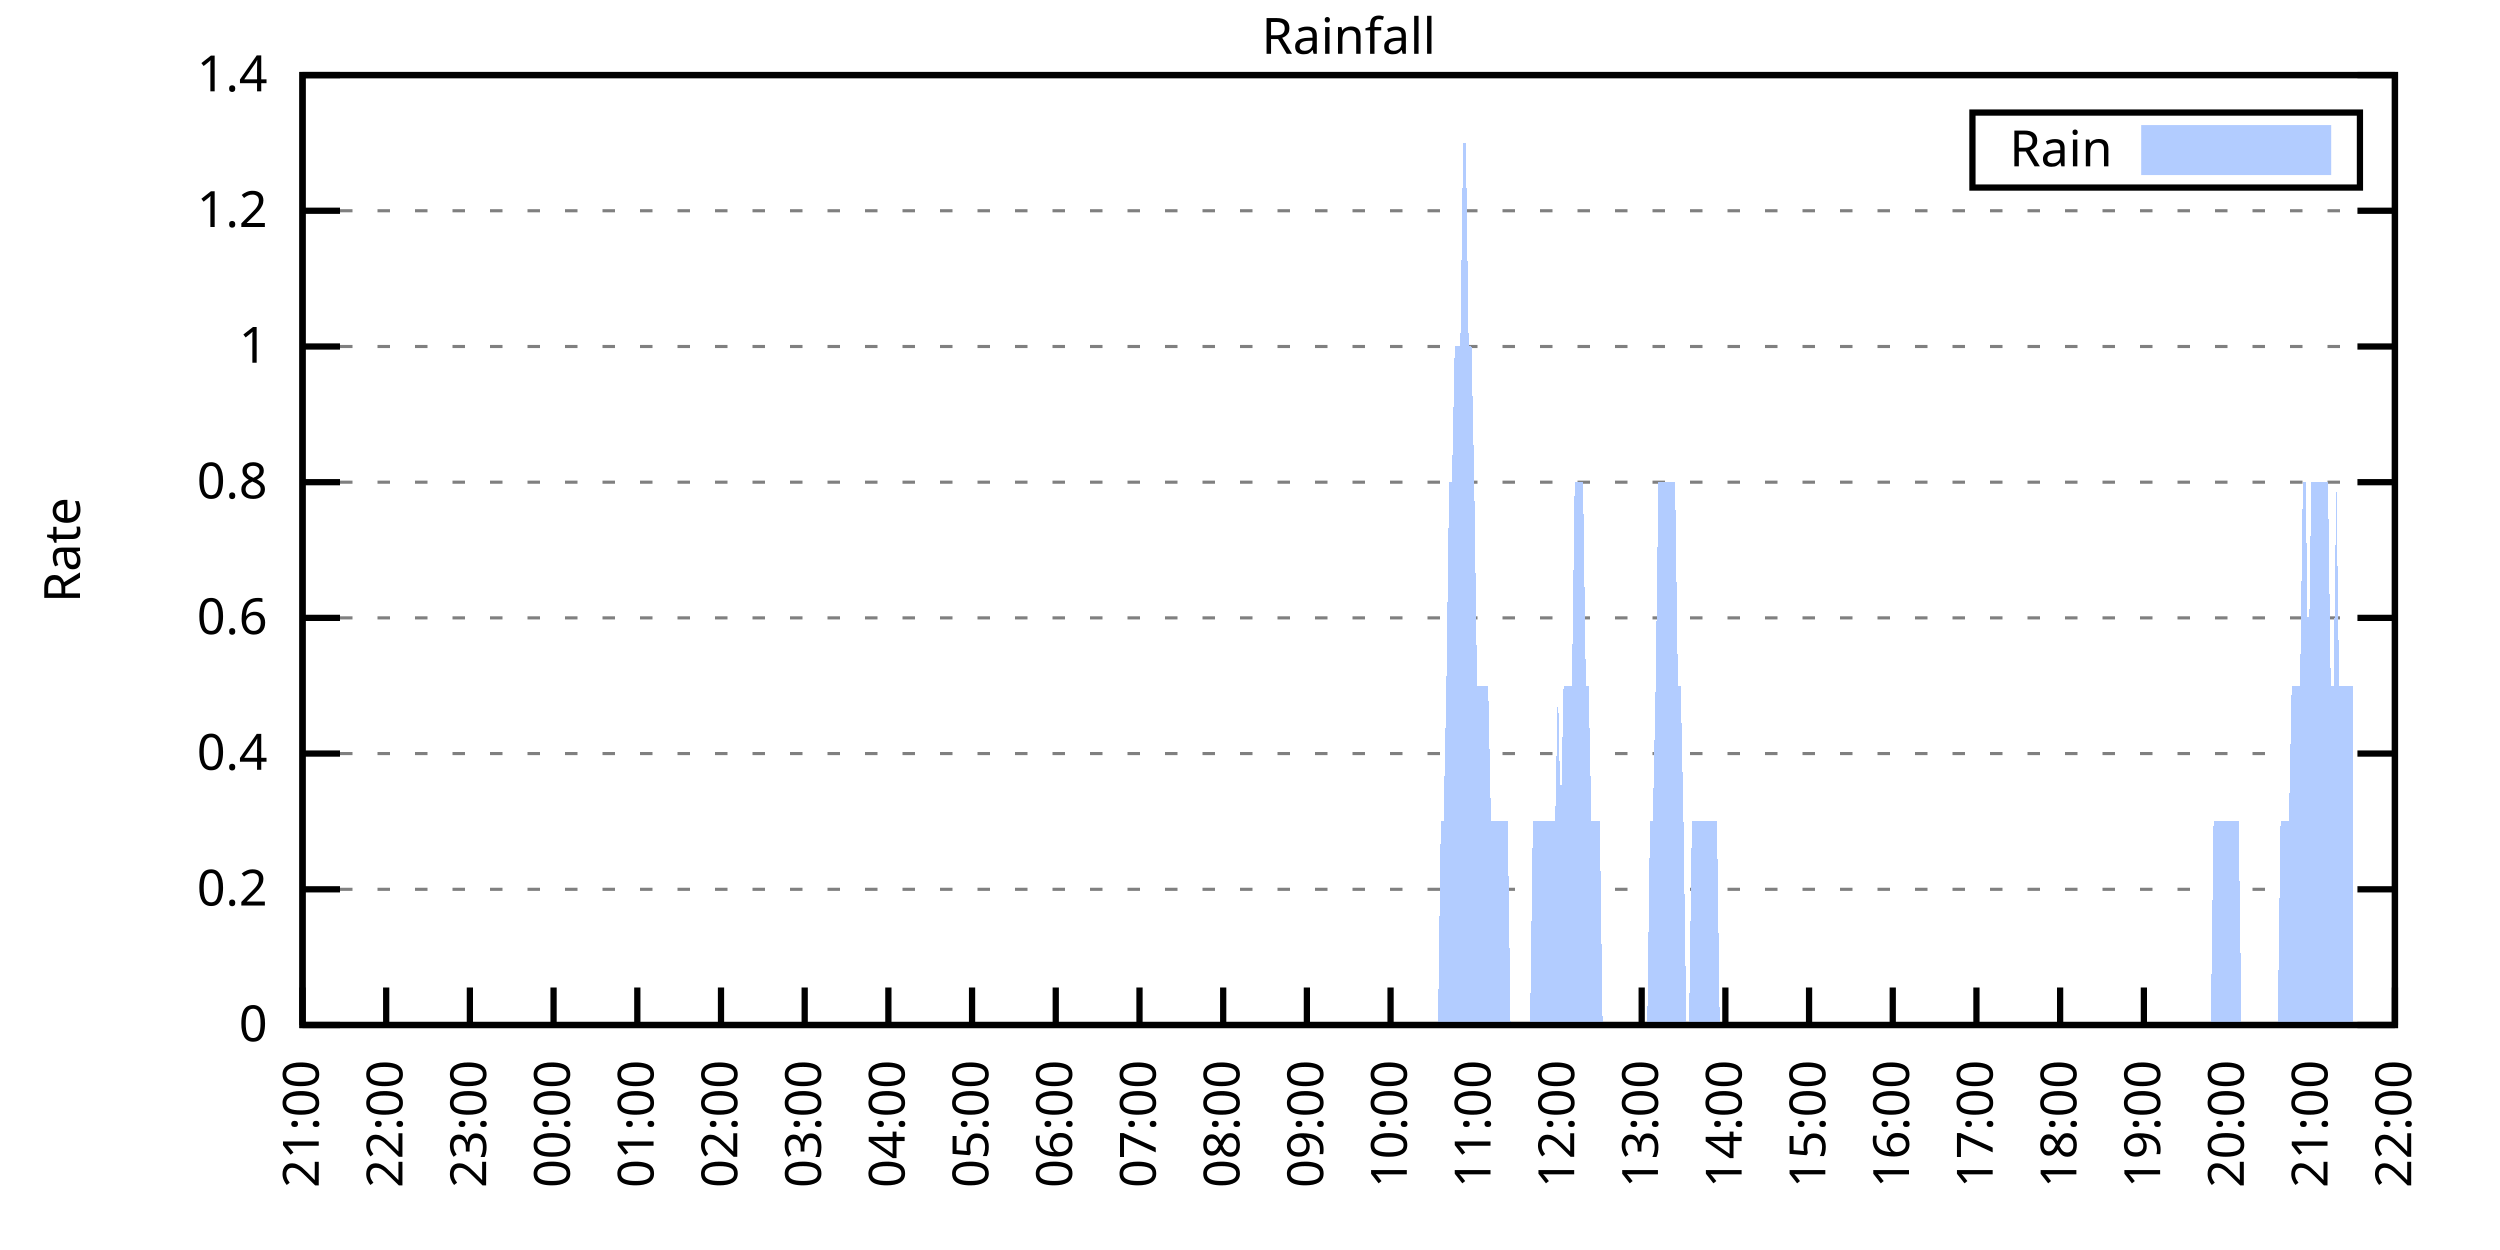
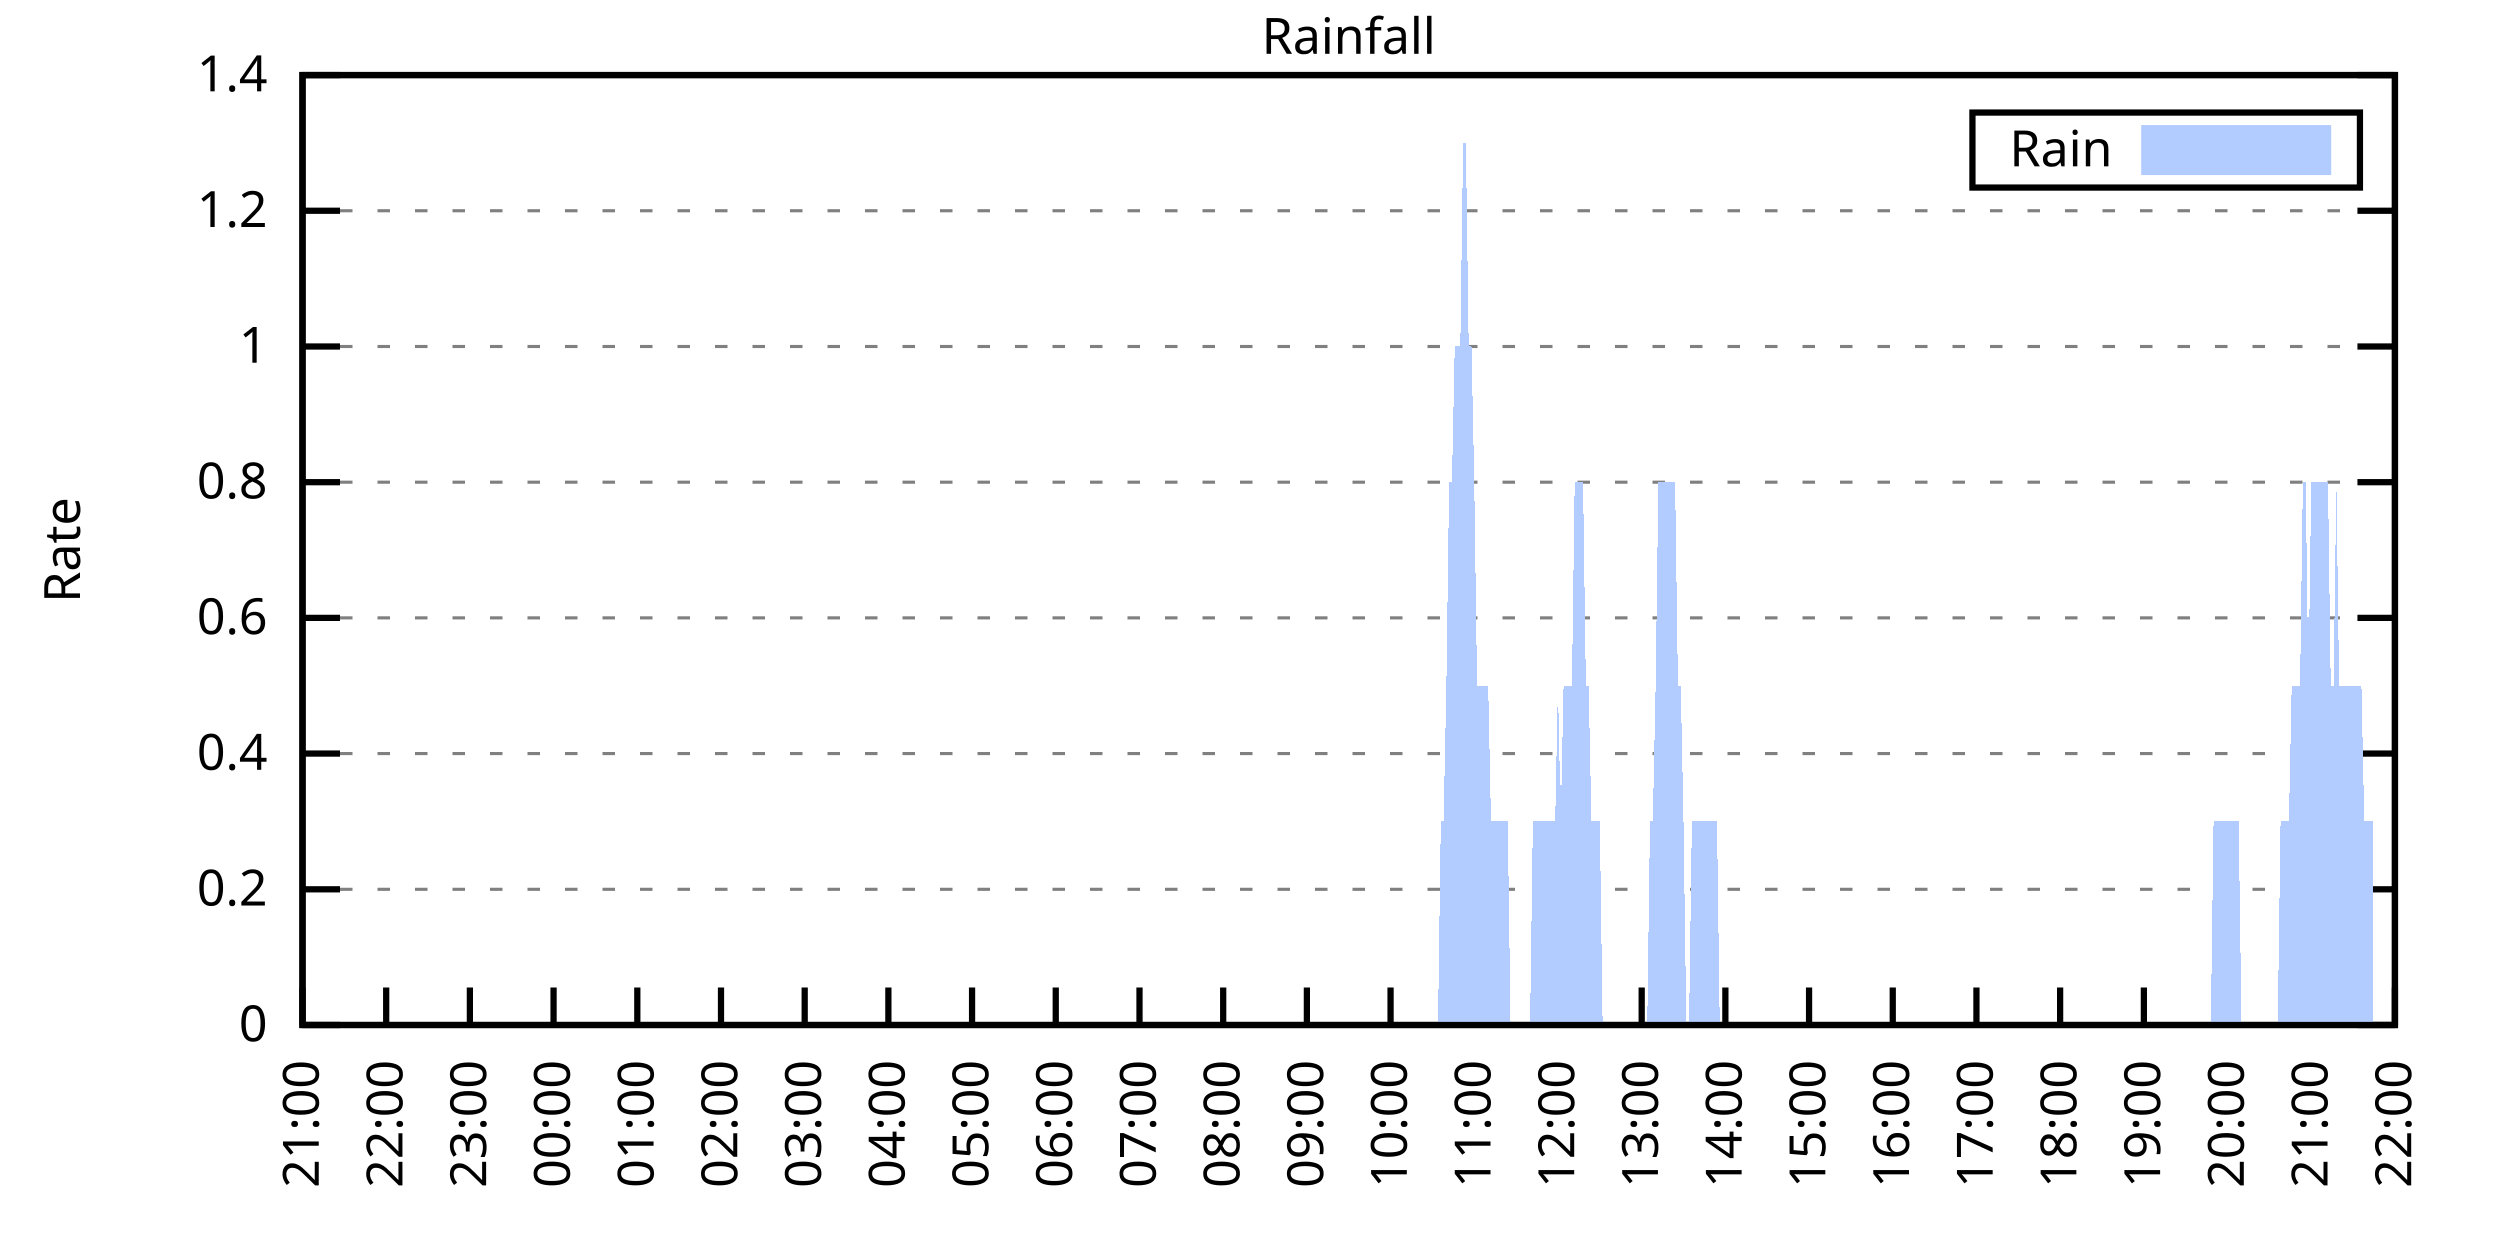
<svg xmlns="http://www.w3.org/2000/svg" xmlns:xlink="http://www.w3.org/1999/xlink" width="400" height="200" viewBox="0 0 400 200">
  <g id="gnuplot_canvas">
    <rect x="0" y="0" width="400" height="200" fill="none" />
    <defs>
      <circle id="gpDot" r="0.5" stroke-width="0.5" stroke="currentColor" />
      <path id="gpPt0" stroke-width="0.333" stroke="currentColor" d="M-1,0 h2 M0,-1 v2" />
      <path id="gpPt1" stroke-width="0.333" stroke="currentColor" d="M-1,-1 L1,1 M1,-1 L-1,1" />
      <path id="gpPt2" stroke-width="0.333" stroke="currentColor" d="M-1,0 L1,0 M0,-1 L0,1 M-1,-1 L1,1 M-1,1 L1,-1" />
      <rect id="gpPt3" stroke-width="0.333" stroke="currentColor" x="-1" y="-1" width="2" height="2" />
      <rect id="gpPt4" stroke-width="0.333" stroke="currentColor" fill="currentColor" x="-1" y="-1" width="2" height="2" />
      <circle id="gpPt5" stroke-width="0.333" stroke="currentColor" cx="0" cy="0" r="1" />
      <use xlink:href="#gpPt5" id="gpPt6" fill="currentColor" stroke="none" />
      <path id="gpPt7" stroke-width="0.333" stroke="currentColor" d="M0,-1.33 L-1.33,0.67 L1.33,0.67 z" />
      <use xlink:href="#gpPt7" id="gpPt8" fill="currentColor" stroke="none" />
      <use xlink:href="#gpPt7" id="gpPt9" stroke="currentColor" transform="rotate(180)" />
      <use xlink:href="#gpPt9" id="gpPt10" fill="currentColor" stroke="none" />
      <use xlink:href="#gpPt3" id="gpPt11" stroke="currentColor" transform="rotate(45)" />
      <use xlink:href="#gpPt11" id="gpPt12" fill="currentColor" stroke="none" />
      <path id="gpPt13" stroke-width="0.333" stroke="currentColor" d="M0,1.330 L1.265,0.411 L0.782,-1.067 L-0.782,-1.076 L-1.265,0.411 z" />
      <use xlink:href="#gpPt13" id="gpPt14" fill="currentColor" stroke="none" />
      <filter id="textbox" filterUnits="objectBoundingBox" x="0" y="0" height="1" width="1">
        <feFlood flood-color="white" flood-opacity="1" result="bgnd" />
        <feComposite in="SourceGraphic" in2="bgnd" operator="atop" />
      </filter>
      <filter id="greybox" filterUnits="objectBoundingBox" x="0" y="0" height="1" width="1">
        <feFlood flood-color="lightgrey" flood-opacity="1" result="grey" />
        <feComposite in="SourceGraphic" in2="grey" operator="atop" />
      </filter>
    </defs>
    <g fill="none" color="white" stroke="currentColor" stroke-width="1.00" stroke-linecap="butt" stroke-linejoin="miter">
</g>
    <g fill="none" color="black" stroke="currentColor" stroke-width="1.00" stroke-linecap="butt" stroke-linejoin="miter">
      <g stroke="none" shape-rendering="crispEdges">
        <polygon fill="rgb(255, 255, 255)" points="48.40,164.00 383.18,164.00 383.18,12.02 48.40,12.02 " />
      </g>
    </g>
    <g fill="none" color="black" stroke="currentColor" stroke-width="1.00" stroke-linecap="butt" stroke-linejoin="miter">
</g>
    <g fill="none" color="black" stroke="black" stroke-width="0.50" stroke-linecap="butt" stroke-linejoin="miter">
</g>
    <g fill="none" color="gray" stroke="currentColor" stroke-width="0.50" stroke-linecap="butt" stroke-linejoin="miter">
      <path stroke="gray" stroke-dasharray="2,4" class="gridline" d="M48.40,164.00 L383.19,164.00  " />
    </g>
    <g fill="none" color="gray" stroke="gray" stroke-width="1.00" stroke-linecap="butt" stroke-linejoin="miter">
</g>
    <g fill="none" color="black" stroke="currentColor" stroke-width="1.00" stroke-linecap="butt" stroke-linejoin="miter">
      <path stroke="black" d="M48.40,164.00 L54.40,164.00 M383.19,164.00 L377.19,164.00  " />
      <g transform="translate(42.80,166.60)" stroke="none" fill="black" font-family="Sans" font-size="8.00" text-anchor="end">
        <text>
          <tspan font-family="Sans"> 0</tspan>
        </text>
      </g>
    </g>
    <g fill="none" color="black" stroke="currentColor" stroke-width="1.00" stroke-linecap="butt" stroke-linejoin="miter">
</g>
    <g fill="none" color="black" stroke="black" stroke-width="0.50" stroke-linecap="butt" stroke-linejoin="miter">
</g>
    <g fill="none" color="gray" stroke="currentColor" stroke-width="0.50" stroke-linecap="butt" stroke-linejoin="miter">
      <path stroke="gray" stroke-dasharray="2,4" class="gridline" d="M48.40,142.29 L383.19,142.29  " />
    </g>
    <g fill="none" color="gray" stroke="gray" stroke-width="1.00" stroke-linecap="butt" stroke-linejoin="miter">
</g>
    <g fill="none" color="black" stroke="currentColor" stroke-width="1.00" stroke-linecap="butt" stroke-linejoin="miter">
      <path stroke="black" d="M48.40,142.29 L54.40,142.29 M383.19,142.29 L377.19,142.29  " />
      <g transform="translate(42.80,144.89)" stroke="none" fill="black" font-family="Sans" font-size="8.00" text-anchor="end">
        <text>
          <tspan font-family="Sans"> 0.2</tspan>
        </text>
      </g>
    </g>
    <g fill="none" color="black" stroke="currentColor" stroke-width="1.00" stroke-linecap="butt" stroke-linejoin="miter">
</g>
    <g fill="none" color="black" stroke="black" stroke-width="0.50" stroke-linecap="butt" stroke-linejoin="miter">
</g>
    <g fill="none" color="gray" stroke="currentColor" stroke-width="0.50" stroke-linecap="butt" stroke-linejoin="miter">
      <path stroke="gray" stroke-dasharray="2,4" class="gridline" d="M48.40,120.57 L383.19,120.57  " />
    </g>
    <g fill="none" color="gray" stroke="gray" stroke-width="1.00" stroke-linecap="butt" stroke-linejoin="miter">
</g>
    <g fill="none" color="black" stroke="currentColor" stroke-width="1.00" stroke-linecap="butt" stroke-linejoin="miter">
      <path stroke="black" d="M48.40,120.57 L54.40,120.57 M383.19,120.57 L377.19,120.57  " />
      <g transform="translate(42.80,123.17)" stroke="none" fill="black" font-family="Sans" font-size="8.00" text-anchor="end">
        <text>
          <tspan font-family="Sans"> 0.4</tspan>
        </text>
      </g>
    </g>
    <g fill="none" color="black" stroke="currentColor" stroke-width="1.00" stroke-linecap="butt" stroke-linejoin="miter">
</g>
    <g fill="none" color="black" stroke="black" stroke-width="0.50" stroke-linecap="butt" stroke-linejoin="miter">
</g>
    <g fill="none" color="gray" stroke="currentColor" stroke-width="0.50" stroke-linecap="butt" stroke-linejoin="miter">
      <path stroke="gray" stroke-dasharray="2,4" class="gridline" d="M48.40,98.86 L383.19,98.86  " />
    </g>
    <g fill="none" color="gray" stroke="gray" stroke-width="1.00" stroke-linecap="butt" stroke-linejoin="miter">
</g>
    <g fill="none" color="black" stroke="currentColor" stroke-width="1.00" stroke-linecap="butt" stroke-linejoin="miter">
      <path stroke="black" d="M48.40,98.86 L54.40,98.86 M383.19,98.86 L377.19,98.86  " />
      <g transform="translate(42.80,101.46)" stroke="none" fill="black" font-family="Sans" font-size="8.00" text-anchor="end">
        <text>
          <tspan font-family="Sans"> 0.6</tspan>
        </text>
      </g>
    </g>
    <g fill="none" color="black" stroke="currentColor" stroke-width="1.00" stroke-linecap="butt" stroke-linejoin="miter">
</g>
    <g fill="none" color="black" stroke="black" stroke-width="0.50" stroke-linecap="butt" stroke-linejoin="miter">
</g>
    <g fill="none" color="gray" stroke="currentColor" stroke-width="0.50" stroke-linecap="butt" stroke-linejoin="miter">
      <path stroke="gray" stroke-dasharray="2,4" class="gridline" d="M48.40,77.15 L383.19,77.15  " />
    </g>
    <g fill="none" color="gray" stroke="gray" stroke-width="1.00" stroke-linecap="butt" stroke-linejoin="miter">
</g>
    <g fill="none" color="black" stroke="currentColor" stroke-width="1.00" stroke-linecap="butt" stroke-linejoin="miter">
      <path stroke="black" d="M48.40,77.15 L54.40,77.15 M383.19,77.15 L377.19,77.15  " />
      <g transform="translate(42.80,79.75)" stroke="none" fill="black" font-family="Sans" font-size="8.00" text-anchor="end">
        <text>
          <tspan font-family="Sans"> 0.8</tspan>
        </text>
      </g>
    </g>
    <g fill="none" color="black" stroke="currentColor" stroke-width="1.00" stroke-linecap="butt" stroke-linejoin="miter">
</g>
    <g fill="none" color="black" stroke="black" stroke-width="0.50" stroke-linecap="butt" stroke-linejoin="miter">
</g>
    <g fill="none" color="gray" stroke="currentColor" stroke-width="0.50" stroke-linecap="butt" stroke-linejoin="miter">
      <path stroke="gray" stroke-dasharray="2,4" class="gridline" d="M48.40,55.44 L383.19,55.44  " />
    </g>
    <g fill="none" color="gray" stroke="gray" stroke-width="1.00" stroke-linecap="butt" stroke-linejoin="miter">
</g>
    <g fill="none" color="black" stroke="currentColor" stroke-width="1.00" stroke-linecap="butt" stroke-linejoin="miter">
      <path stroke="black" d="M48.40,55.44 L54.40,55.44 M383.19,55.44 L377.19,55.44  " />
      <g transform="translate(42.80,58.04)" stroke="none" fill="black" font-family="Sans" font-size="8.00" text-anchor="end">
        <text>
          <tspan font-family="Sans"> 1</tspan>
        </text>
      </g>
    </g>
    <g fill="none" color="black" stroke="currentColor" stroke-width="1.00" stroke-linecap="butt" stroke-linejoin="miter">
</g>
    <g fill="none" color="black" stroke="black" stroke-width="0.50" stroke-linecap="butt" stroke-linejoin="miter">
</g>
    <g fill="none" color="gray" stroke="currentColor" stroke-width="0.50" stroke-linecap="butt" stroke-linejoin="miter">
      <path stroke="gray" stroke-dasharray="2,4" class="gridline" d="M48.40,33.72 L383.19,33.72  " />
    </g>
    <g fill="none" color="gray" stroke="gray" stroke-width="1.00" stroke-linecap="butt" stroke-linejoin="miter">
</g>
    <g fill="none" color="black" stroke="currentColor" stroke-width="1.00" stroke-linecap="butt" stroke-linejoin="miter">
      <path stroke="black" d="M48.40,33.72 L54.40,33.72 M383.19,33.72 L377.19,33.72  " />
      <g transform="translate(42.80,36.32)" stroke="none" fill="black" font-family="Sans" font-size="8.00" text-anchor="end">
        <text>
          <tspan font-family="Sans"> 1.2</tspan>
        </text>
      </g>
    </g>
    <g fill="none" color="black" stroke="currentColor" stroke-width="1.00" stroke-linecap="butt" stroke-linejoin="miter">
</g>
    <g fill="none" color="black" stroke="black" stroke-width="0.50" stroke-linecap="butt" stroke-linejoin="miter">
</g>
    <g fill="none" color="gray" stroke="currentColor" stroke-width="0.50" stroke-linecap="butt" stroke-linejoin="miter">
      <path stroke="gray" stroke-dasharray="2,4" class="gridline" d="M48.40,12.01 L383.19,12.01  " />
    </g>
    <g fill="none" color="gray" stroke="gray" stroke-width="1.00" stroke-linecap="butt" stroke-linejoin="miter">
</g>
    <g fill="none" color="black" stroke="currentColor" stroke-width="1.00" stroke-linecap="butt" stroke-linejoin="miter">
      <path stroke="black" d="M48.40,12.01 L54.40,12.01 M383.19,12.01 L377.19,12.01  " />
      <g transform="translate(42.80,14.61)" stroke="none" fill="black" font-family="Sans" font-size="8.00" text-anchor="end">
        <text>
          <tspan font-family="Sans"> 1.4</tspan>
        </text>
      </g>
    </g>
    <g fill="none" color="black" stroke="currentColor" stroke-width="1.00" stroke-linecap="butt" stroke-linejoin="miter">
      <path stroke="black" d="M48.40,164.00 L48.40,158.00  " />
      <g transform="translate(51.00,169.60) rotate(270.00)" stroke="none" fill="black" font-family="Sans" font-size="8.00" text-anchor="end">
        <text>
          <tspan font-family="Sans">21:00</tspan>
        </text>
      </g>
    </g>
    <g fill="none" color="black" stroke="currentColor" stroke-width="1.00" stroke-linecap="butt" stroke-linejoin="miter">
      <path stroke="black" d="M61.79,164.00 L61.79,158.00  " />
      <g transform="translate(64.39,169.60) rotate(270.00)" stroke="none" fill="black" font-family="Sans" font-size="8.00" text-anchor="end">
        <text>
          <tspan font-family="Sans">22:00</tspan>
        </text>
      </g>
    </g>
    <g fill="none" color="black" stroke="currentColor" stroke-width="1.00" stroke-linecap="butt" stroke-linejoin="miter">
      <path stroke="black" d="M75.18,164.00 L75.18,158.00  " />
      <g transform="translate(77.78,169.60) rotate(270.00)" stroke="none" fill="black" font-family="Sans" font-size="8.00" text-anchor="end">
        <text>
          <tspan font-family="Sans">23:00</tspan>
        </text>
      </g>
    </g>
    <g fill="none" color="black" stroke="currentColor" stroke-width="1.00" stroke-linecap="butt" stroke-linejoin="miter">
      <path stroke="black" d="M88.57,164.00 L88.57,158.00  " />
      <g transform="translate(91.17,169.60) rotate(270.00)" stroke="none" fill="black" font-family="Sans" font-size="8.00" text-anchor="end">
        <text>
          <tspan font-family="Sans">00:00</tspan>
        </text>
      </g>
    </g>
    <g fill="none" color="black" stroke="currentColor" stroke-width="1.00" stroke-linecap="butt" stroke-linejoin="miter">
      <path stroke="black" d="M101.97,164.00 L101.97,158.00  " />
      <g transform="translate(104.57,169.60) rotate(270.00)" stroke="none" fill="black" font-family="Sans" font-size="8.00" text-anchor="end">
        <text>
          <tspan font-family="Sans">01:00</tspan>
        </text>
      </g>
    </g>
    <g fill="none" color="black" stroke="currentColor" stroke-width="1.00" stroke-linecap="butt" stroke-linejoin="miter">
      <path stroke="black" d="M115.36,164.00 L115.36,158.00  " />
      <g transform="translate(117.96,169.60) rotate(270.00)" stroke="none" fill="black" font-family="Sans" font-size="8.00" text-anchor="end">
        <text>
          <tspan font-family="Sans">02:00</tspan>
        </text>
      </g>
    </g>
    <g fill="none" color="black" stroke="currentColor" stroke-width="1.00" stroke-linecap="butt" stroke-linejoin="miter">
      <path stroke="black" d="M128.75,164.00 L128.75,158.00  " />
      <g transform="translate(131.35,169.60) rotate(270.00)" stroke="none" fill="black" font-family="Sans" font-size="8.00" text-anchor="end">
        <text>
          <tspan font-family="Sans">03:00</tspan>
        </text>
      </g>
    </g>
    <g fill="none" color="black" stroke="currentColor" stroke-width="1.00" stroke-linecap="butt" stroke-linejoin="miter">
      <path stroke="black" d="M142.14,164.00 L142.14,158.00  " />
      <g transform="translate(144.74,169.60) rotate(270.00)" stroke="none" fill="black" font-family="Sans" font-size="8.00" text-anchor="end">
        <text>
          <tspan font-family="Sans">04:00</tspan>
        </text>
      </g>
    </g>
    <g fill="none" color="black" stroke="currentColor" stroke-width="1.00" stroke-linecap="butt" stroke-linejoin="miter">
      <path stroke="black" d="M155.53,164.00 L155.53,158.00  " />
      <g transform="translate(158.13,169.60) rotate(270.00)" stroke="none" fill="black" font-family="Sans" font-size="8.00" text-anchor="end">
        <text>
          <tspan font-family="Sans">05:00</tspan>
        </text>
      </g>
    </g>
    <g fill="none" color="black" stroke="currentColor" stroke-width="1.00" stroke-linecap="butt" stroke-linejoin="miter">
      <path stroke="black" d="M168.92,164.00 L168.92,158.00  " />
      <g transform="translate(171.52,169.60) rotate(270.00)" stroke="none" fill="black" font-family="Sans" font-size="8.00" text-anchor="end">
        <text>
          <tspan font-family="Sans">06:00</tspan>
        </text>
      </g>
    </g>
    <g fill="none" color="black" stroke="currentColor" stroke-width="1.00" stroke-linecap="butt" stroke-linejoin="miter">
      <path stroke="black" d="M182.32,164.00 L182.32,158.00  " />
      <g transform="translate(184.92,169.60) rotate(270.00)" stroke="none" fill="black" font-family="Sans" font-size="8.00" text-anchor="end">
        <text>
          <tspan font-family="Sans">07:00</tspan>
        </text>
      </g>
    </g>
    <g fill="none" color="black" stroke="currentColor" stroke-width="1.00" stroke-linecap="butt" stroke-linejoin="miter">
      <path stroke="black" d="M195.71,164.00 L195.71,158.00  " />
      <g transform="translate(198.31,169.60) rotate(270.00)" stroke="none" fill="black" font-family="Sans" font-size="8.00" text-anchor="end">
        <text>
          <tspan font-family="Sans">08:00</tspan>
        </text>
      </g>
    </g>
    <g fill="none" color="black" stroke="currentColor" stroke-width="1.00" stroke-linecap="butt" stroke-linejoin="miter">
      <path stroke="black" d="M209.10,164.00 L209.10,158.00  " />
      <g transform="translate(211.70,169.60) rotate(270.00)" stroke="none" fill="black" font-family="Sans" font-size="8.00" text-anchor="end">
        <text>
          <tspan font-family="Sans">09:00</tspan>
        </text>
      </g>
    </g>
    <g fill="none" color="black" stroke="currentColor" stroke-width="1.00" stroke-linecap="butt" stroke-linejoin="miter">
      <path stroke="black" d="M222.49,164.00 L222.49,158.00  " />
      <g transform="translate(225.09,169.60) rotate(270.00)" stroke="none" fill="black" font-family="Sans" font-size="8.00" text-anchor="end">
        <text>
          <tspan font-family="Sans">10:00</tspan>
        </text>
      </g>
    </g>
    <g fill="none" color="black" stroke="currentColor" stroke-width="1.00" stroke-linecap="butt" stroke-linejoin="miter">
      <path stroke="black" d="M235.88,164.00 L235.88,158.00  " />
      <g transform="translate(238.48,169.60) rotate(270.00)" stroke="none" fill="black" font-family="Sans" font-size="8.00" text-anchor="end">
        <text>
          <tspan font-family="Sans">11:00</tspan>
        </text>
      </g>
    </g>
    <g fill="none" color="black" stroke="currentColor" stroke-width="1.00" stroke-linecap="butt" stroke-linejoin="miter">
      <path stroke="black" d="M249.27,164.00 L249.27,158.00  " />
      <g transform="translate(251.87,169.60) rotate(270.00)" stroke="none" fill="black" font-family="Sans" font-size="8.00" text-anchor="end">
        <text>
          <tspan font-family="Sans">12:00</tspan>
        </text>
      </g>
    </g>
    <g fill="none" color="black" stroke="currentColor" stroke-width="1.00" stroke-linecap="butt" stroke-linejoin="miter">
      <path stroke="black" d="M262.67,164.00 L262.67,158.00  " />
      <g transform="translate(265.27,169.60) rotate(270.00)" stroke="none" fill="black" font-family="Sans" font-size="8.00" text-anchor="end">
        <text>
          <tspan font-family="Sans">13:00</tspan>
        </text>
      </g>
    </g>
    <g fill="none" color="black" stroke="currentColor" stroke-width="1.00" stroke-linecap="butt" stroke-linejoin="miter">
      <path stroke="black" d="M276.06,164.00 L276.06,158.00  " />
      <g transform="translate(278.66,169.60) rotate(270.00)" stroke="none" fill="black" font-family="Sans" font-size="8.00" text-anchor="end">
        <text>
          <tspan font-family="Sans">14:00</tspan>
        </text>
      </g>
    </g>
    <g fill="none" color="black" stroke="currentColor" stroke-width="1.00" stroke-linecap="butt" stroke-linejoin="miter">
      <path stroke="black" d="M289.45,164.00 L289.45,158.00  " />
      <g transform="translate(292.05,169.60) rotate(270.00)" stroke="none" fill="black" font-family="Sans" font-size="8.00" text-anchor="end">
        <text>
          <tspan font-family="Sans">15:00</tspan>
        </text>
      </g>
    </g>
    <g fill="none" color="black" stroke="currentColor" stroke-width="1.00" stroke-linecap="butt" stroke-linejoin="miter">
      <path stroke="black" d="M302.84,164.00 L302.84,158.00  " />
      <g transform="translate(305.44,169.60) rotate(270.00)" stroke="none" fill="black" font-family="Sans" font-size="8.00" text-anchor="end">
        <text>
          <tspan font-family="Sans">16:00</tspan>
        </text>
      </g>
    </g>
    <g fill="none" color="black" stroke="currentColor" stroke-width="1.00" stroke-linecap="butt" stroke-linejoin="miter">
      <path stroke="black" d="M316.23,164.00 L316.23,158.00  " />
      <g transform="translate(318.83,169.60) rotate(270.00)" stroke="none" fill="black" font-family="Sans" font-size="8.00" text-anchor="end">
        <text>
          <tspan font-family="Sans">17:00</tspan>
        </text>
      </g>
    </g>
    <g fill="none" color="black" stroke="currentColor" stroke-width="1.00" stroke-linecap="butt" stroke-linejoin="miter">
      <path stroke="black" d="M329.62,164.00 L329.62,158.00  " />
      <g transform="translate(332.22,169.60) rotate(270.00)" stroke="none" fill="black" font-family="Sans" font-size="8.00" text-anchor="end">
        <text>
          <tspan font-family="Sans">18:00</tspan>
        </text>
      </g>
    </g>
    <g fill="none" color="black" stroke="currentColor" stroke-width="1.00" stroke-linecap="butt" stroke-linejoin="miter">
      <path stroke="black" d="M343.02,164.00 L343.02,158.00  " />
      <g transform="translate(345.62,169.60) rotate(270.00)" stroke="none" fill="black" font-family="Sans" font-size="8.00" text-anchor="end">
        <text>
          <tspan font-family="Sans">19:00</tspan>
        </text>
      </g>
    </g>
    <g fill="none" color="black" stroke="currentColor" stroke-width="1.00" stroke-linecap="butt" stroke-linejoin="miter">
      <path stroke="black" d="M356.41,164.00 L356.41,158.00  " />
      <g transform="translate(359.01,169.60) rotate(270.00)" stroke="none" fill="black" font-family="Sans" font-size="8.00" text-anchor="end">
        <text>
          <tspan font-family="Sans">20:00</tspan>
        </text>
      </g>
    </g>
    <g fill="none" color="black" stroke="currentColor" stroke-width="1.00" stroke-linecap="butt" stroke-linejoin="miter">
      <path stroke="black" d="M369.80,164.00 L369.80,158.00  " />
      <g transform="translate(372.40,169.60) rotate(270.00)" stroke="none" fill="black" font-family="Sans" font-size="8.00" text-anchor="end">
        <text>
          <tspan font-family="Sans">21:00</tspan>
        </text>
      </g>
    </g>
    <g fill="none" color="black" stroke="currentColor" stroke-width="1.00" stroke-linecap="butt" stroke-linejoin="miter">
      <path stroke="black" d="M383.19,164.00 L383.19,158.00  " />
      <g transform="translate(385.79,169.60) rotate(270.00)" stroke="none" fill="black" font-family="Sans" font-size="8.00" text-anchor="end">
        <text>
          <tspan font-family="Sans">22:00</tspan>
        </text>
      </g>
    </g>
    <g fill="none" color="black" stroke="currentColor" stroke-width="1.00" stroke-linecap="butt" stroke-linejoin="miter">
</g>
    <g fill="none" color="black" stroke="currentColor" stroke-width="1.00" stroke-linecap="butt" stroke-linejoin="miter">
      <path stroke="black" d="M48.40,12.01 L48.40,164.00 L383.19,164.00 L383.19,12.01 L48.40,12.01 Z  " />
    </g>
    <g fill="none" color="black" stroke="currentColor" stroke-width="1.00" stroke-linecap="butt" stroke-linejoin="miter">
</g>
    <g fill="none" color="black" stroke="currentColor" stroke-width="1.00" stroke-linecap="butt" stroke-linejoin="miter">
      <path stroke="black" d="M315.59,30.01 L315.59,18.01 L377.59,18.01 L377.59,30.01 L315.59,30.01 Z  " />
    </g>
    <g id="Rainfall_plot_1">
      <g fill="none" color="white" stroke="black" stroke-width="2.00" stroke-linecap="butt" stroke-linejoin="miter">
</g>
      <g fill="none" color="black" stroke="currentColor" stroke-width="2.00" stroke-linecap="butt" stroke-linejoin="miter">
        <g transform="translate(337.99,26.61)" stroke="none" fill="black" font-family="Sans" font-size="8.00" text-anchor="end">
          <text>
            <tspan font-family="Sans">Rain</tspan>
          </text>
        </g>
      </g>
      <g fill="none" color="black" stroke="currentColor" stroke-width="2.00" stroke-linecap="butt" stroke-linejoin="miter">
        <g stroke="none" shape-rendering="crispEdges">
          <polygon fill="rgb(178, 204, 255)" points="343.59,27.01 371.99,27.01 371.99,21.01 343.59,21.01 " />
        </g>
        <path stroke="rgb(178, 204, 255)" d="M343.59,27.01 L371.99,27.01 L371.99,21.01 L343.59,21.01 L343.59,27.01 Z  " />
      </g>
      <g fill="none" color="black" stroke="currentColor" stroke-width="2.00" stroke-linecap="butt" stroke-linejoin="miter">
        <g stroke="none" shape-rendering="crispEdges">
-           <polygon fill="rgb(178, 204, 255)" points="55.54,164.00 55.99,164.00 56.43,164.00 56.88,164.00 57.33,164.00 57.77,164.00 58.22,164.00 58.67,164.00 59.11,164.00 59.56,164.00 60.01,164.00 60.45,164.00 60.90,164.00 61.35,164.00 61.79,164.00 62.24,164.00 62.68,164.00 63.13,164.00 63.58,164.00 64.02,164.00 64.47,164.00 64.92,164.00 65.36,164.00 65.81,164.00 66.26,164.00 66.70,164.00 67.15,164.00 67.59,164.00 68.04,164.00 68.49,164.00 68.93,164.00 69.38,164.00 69.83,164.00 70.27,164.00 70.72,164.00 71.17,164.00 71.61,164.00 72.06,164.00 72.50,164.00 72.95,164.00 73.40,164.00 73.84,164.00 74.29,164.00 74.74,164.00 75.18,164.00 75.63,164.00 76.08,164.00 76.52,164.00 76.97,164.00 77.42,164.00 77.86,164.00 78.31,164.00 78.75,164.00 79.20,164.00 79.65,164.00 80.09,164.00 80.54,164.00 80.99,164.00 81.43,164.00 81.88,164.00 82.33,164.00 82.77,164.00 83.22,164.00 83.66,164.00 84.11,164.00 84.56,164.00 85.00,164.00 85.45,164.00 85.90,164.00 86.34,164.00 86.79,164.00 87.24,164.00 87.68,164.00 88.13,164.00 88.57,164.00 89.02,164.00 89.47,164.00 89.91,164.00 90.36,164.00 90.81,164.00 91.25,164.00 91.70,164.00 92.15,164.00 92.59,164.00 93.04,164.00 93.49,164.00 93.93,164.00 94.38,164.00 94.82,164.00 95.27,164.00 95.72,164.00 96.16,164.00 96.61,164.00 97.06,164.00 97.50,164.00 97.95,164.00 98.40,164.00 98.84,164.00 99.29,164.00 99.73,164.00 100.18,164.00 100.63,164.00 101.07,164.00 101.52,164.00 101.97,164.00 102.41,164.00 102.86,164.00 103.31,164.00 103.75,164.00 104.20,164.00 104.64,164.00 105.09,164.00 105.54,164.00 105.98,164.00 106.43,164.00 106.88,164.00 107.32,164.00 107.77,164.00 108.22,164.00 108.66,164.00 109.11,164.00 109.55,164.00 110.00,164.00 110.45,164.00 110.89,164.00 111.34,164.00 111.79,164.00 112.23,164.00 112.68,164.00 113.13,164.00 113.57,164.00 114.02,164.00 114.47,164.00 114.91,164.00 115.36,164.00 115.80,164.00 116.25,164.00 116.70,164.00 117.14,164.00 117.59,164.00 118.04,164.00 118.48,164.00 118.93,164.00 119.38,164.00 119.82,164.00 120.27,164.00 120.71,164.00 121.16,164.00 121.61,164.00 122.05,164.00 122.50,164.00 122.95,164.00 123.39,164.00 123.84,164.00 124.29,164.00 124.73,164.00 125.18,164.00 125.62,164.00 126.07,164.00 126.52,164.00 126.96,164.00 127.41,164.00 127.86,164.00 128.30,164.00 128.75,164.00 129.20,164.00 129.64,164.00 130.09,164.00 130.54,164.00 130.98,164.00 131.43,164.00 131.87,164.00 132.32,164.00 132.77,164.00 133.21,164.00 133.66,164.00 134.11,164.00 134.55,164.00 135.00,164.00 135.45,164.00 135.89,164.00 136.34,164.00 136.78,164.00 137.23,164.00 137.68,164.00 138.12,164.00 138.57,164.00 139.02,164.00 139.46,164.00 139.91,164.00 140.36,164.00 140.80,164.00 141.25,164.00 141.69,164.00 142.14,164.00 142.59,164.00 143.03,164.00 143.48,164.00 143.93,164.00 144.37,164.00 144.82,164.00 145.27,164.00 145.71,164.00 146.16,164.00 146.61,164.00 147.05,164.00 147.50,164.00 147.94,164.00 148.39,164.00 148.84,164.00 149.28,164.00 149.73,164.00 150.18,164.00 150.62,164.00 151.07,164.00 151.52,164.00 151.96,164.00 152.41,164.00 152.85,164.00 153.30,164.00 153.75,164.00 154.19,164.00 154.64,164.00 155.09,164.00 155.53,164.00 155.98,164.00 156.43,164.00 156.87,164.00 157.32,164.00 157.76,164.00 158.21,164.00 158.66,164.00 159.10,164.00 159.55,164.00 160.00,164.00 160.44,164.00 160.89,164.00 161.34,164.00 161.78,164.00 162.23,164.00 162.67,164.00 163.12,164.00 163.57,164.00 164.01,164.00 164.46,164.00 164.91,164.00 165.35,164.00 165.80,164.00 166.25,164.00 166.69,164.00 167.14,164.00 167.59,164.00 168.03,164.00 168.48,164.00 168.92,164.00 169.37,164.00 169.82,164.00 170.26,164.00 170.71,164.00 171.16,164.00 171.60,164.00 172.05,164.00 172.50,164.00 172.94,164.00 173.39,164.00 173.83,164.00 174.28,164.00 174.73,164.00 175.17,164.00 175.62,164.00 176.07,164.00 176.51,164.00 176.96,164.00 177.41,164.00 177.85,164.00 178.30,164.00 178.74,164.00 179.19,164.00 179.64,164.00 180.08,164.00 180.53,164.00 180.98,164.00 181.42,164.00 181.87,164.00 182.32,164.00 182.76,164.00 183.21,164.00 183.66,164.00 184.10,164.00 184.55,164.00 184.99,164.00 185.44,164.00 185.89,164.00 186.33,164.00 186.78,164.00 187.23,164.00 187.67,164.00 188.12,164.00 188.57,164.00 189.01,164.00 189.46,164.00 189.90,164.00 190.35,164.00 190.80,164.00 191.24,164.00 191.69,164.00 192.14,164.00 192.58,164.00 193.03,164.00 193.48,164.00 193.92,164.00 194.37,164.00 194.81,164.00 195.26,164.00 195.71,164.00 196.15,164.00 196.60,164.00 197.05,164.00 197.49,164.00 197.94,164.00 198.39,164.00 198.83,164.00 199.28,164.00 199.73,164.00 200.17,164.00 200.62,164.00 201.06,164.00 201.51,164.00 201.96,164.00 202.40,164.00 202.85,164.00 203.30,164.00 203.74,164.00 204.19,164.00 204.64,164.00 205.08,164.00 205.53,164.00 205.97,164.00 206.42,164.00 206.87,164.00 207.31,164.00 207.76,164.00 208.21,164.00 208.65,164.00 209.10,164.00 209.55,164.00 209.99,164.00 210.44,164.00 210.88,164.00 211.33,164.00 211.78,164.00 212.22,164.00 212.67,164.00 213.12,164.00 213.56,164.00 214.01,164.00 214.46,164.00 214.90,164.00 215.35,164.00 215.80,164.00 216.24,164.00 216.69,164.00 217.13,164.00 217.58,164.00 218.03,164.00 218.47,164.00 218.92,164.00 219.37,164.00 219.81,164.00 220.26,164.00 220.71,164.00 221.15,164.00 221.60,164.00 222.04,164.00 222.49,164.00 222.94,164.00 223.38,164.00 223.83,164.00 224.28,164.00 224.72,164.00 225.17,164.00 225.62,164.00 226.06,164.00 226.51,164.00 226.95,164.00 227.40,164.00 227.85,164.00 228.29,164.00 228.74,164.00 229.19,164.00 229.63,164.00 230.08,164.00 230.53,131.43 230.97,131.43 231.42,109.72 231.86,77.15 232.31,77.15 232.76,55.44 233.20,55.44 233.65,55.44 234.10,22.87 234.54,22.87 234.99,55.44 235.44,55.44 235.88,77.15 236.33,109.72 236.78,109.72 237.22,109.72 237.67,109.72 238.11,109.72 238.56,131.43 239.01,131.43 239.45,131.43 239.90,131.43 240.35,131.43 240.79,131.43 241.24,131.43 241.69,164.00 242.13,164.00 242.58,164.00 243.02,164.00 243.47,164.00 243.92,164.00 244.36,164.00 244.81,164.00 245.26,131.43 245.70,131.43 246.15,131.43 246.60,131.43 247.04,131.43 247.49,131.43 247.93,131.43 248.38,131.43 248.83,131.43 249.27,109.72 249.72,131.43 250.17,109.72 250.61,109.72 251.06,109.72 251.51,109.72 251.95,77.15 252.40,77.15 252.85,77.15 253.29,77.15 253.74,109.72 254.18,109.72 254.63,131.43 255.08,131.43 255.52,131.43 255.97,131.43 256.42,164.00 256.86,164.00 257.31,164.00 257.76,164.00 258.20,164.00 258.65,164.00 259.09,164.00 259.54,164.00 259.99,164.00 260.43,164.00 260.88,164.00 261.33,164.00 261.77,164.00 262.22,164.00 262.67,164.00 263.11,164.00 263.56,164.00 264.00,131.43 264.45,131.43 264.90,109.72 265.34,77.15 265.79,77.15 266.24,77.15 266.68,77.15 267.13,77.15 267.58,77.15 268.02,77.15 268.47,109.72 268.92,109.72 269.36,131.43 269.81,164.00 270.25,164.00 270.70,131.43 271.15,131.43 271.59,131.43 272.04,131.43 272.49,131.43 272.93,131.43 273.38,131.43 273.83,131.43 274.27,131.43 274.72,131.43 275.16,164.00 275.61,164.00 276.06,164.00 276.50,164.00 276.95,164.00 277.40,164.00 277.84,164.00 278.29,164.00 278.74,164.00 279.18,164.00 279.63,164.00 280.07,164.00 280.52,164.00 280.97,164.00 281.41,164.00 281.86,164.00 282.31,164.00 282.75,164.00 283.20,164.00 283.65,164.00 284.09,164.00 284.54,164.00 284.98,164.00 285.43,164.00 285.88,164.00 286.32,164.00 286.77,164.00 287.22,164.00 287.66,164.00 288.11,164.00 288.56,164.00 289.00,164.00 289.45,164.00 289.90,164.00 290.34,164.00 290.79,164.00 291.23,164.00 291.68,164.00 292.13,164.00 292.57,164.00 293.02,164.00 293.47,164.00 293.91,164.00 294.36,164.00 294.81,164.00 295.25,164.00 295.70,164.00 296.14,164.00 296.59,164.00 297.04,164.00 297.48,164.00 297.93,164.00 298.38,164.00 298.82,164.00 299.27,164.00 299.72,164.00 300.16,164.00 300.61,164.00 301.05,164.00 301.50,164.00 301.95,164.00 302.39,164.00 302.84,164.00 303.29,164.00 303.73,164.00 304.18,164.00 304.63,164.00 305.07,164.00 305.52,164.00 305.97,164.00 306.41,164.00 306.86,164.00 307.30,164.00 307.75,164.00 308.20,164.00 308.64,164.00 309.09,164.00 309.54,164.00 309.98,164.00 310.43,164.00 310.88,164.00 311.32,164.00 311.77,164.00 312.21,164.00 312.66,164.00 313.11,164.00 313.55,164.00 314.00,164.00 314.45,164.00 314.89,164.00 315.34,164.00 315.79,164.00 316.23,164.00 316.68,164.00 317.12,164.00 317.57,164.00 318.02,164.00 318.46,164.00 318.91,164.00 319.36,164.00 319.80,164.00 320.25,164.00 320.70,164.00 321.14,164.00 321.59,164.00 322.04,164.00 322.48,164.00 322.93,164.00 323.37,164.00 323.82,164.00 324.27,164.00 324.71,164.00 325.16,164.00 325.61,164.00 326.05,164.00 326.50,164.00 326.95,164.00 327.39,164.00 327.84,164.00 328.28,164.00 328.73,164.00 329.18,164.00 329.62,164.00 330.07,164.00 330.52,164.00 330.96,164.00 331.41,164.00 331.86,164.00 332.30,164.00 332.75,164.00 333.19,164.00 333.64,164.00 334.09,164.00 334.53,164.00 334.98,164.00 335.43,164.00 335.87,164.00 336.32,164.00 336.77,164.00 337.21,164.00 337.66,164.00 338.10,164.00 338.55,164.00 339.00,164.00 339.44,164.00 339.89,164.00 340.34,164.00 340.78,164.00 341.23,164.00 341.68,164.00 342.12,164.00 342.57,164.00 343.02,164.00 343.46,164.00 343.91,164.00 344.35,164.00 344.80,164.00 345.25,164.00 345.69,164.00 346.14,164.00 346.59,164.00 347.03,164.00 347.48,164.00 347.93,164.00 348.37,164.00 348.82,164.00 349.26,164.00 349.71,164.00 350.16,164.00 350.60,164.00 351.05,164.00 351.50,164.00 351.94,164.00 352.39,164.00 352.84,164.00 353.28,164.00 353.73,164.00 354.17,131.43 354.62,131.43 355.07,131.43 355.51,131.43 355.96,131.43 356.41,131.43 356.85,131.43 357.30,131.43 357.75,131.43 358.19,131.43 358.64,164.00 359.09,164.00 359.53,164.00 359.98,164.00 360.42,164.00 360.87,164.00 361.32,164.00 361.76,164.00 362.21,164.00 362.66,164.00 363.10,164.00 363.55,164.00 364.00,164.00 364.44,164.00 364.89,131.43 365.33,131.43 365.78,131.43 366.23,131.43 366.67,109.72 367.12,109.72 367.57,109.72 368.01,109.72 368.46,77.15 368.91,77.15 369.35,109.72 369.80,77.15 370.24,77.15 370.69,77.15 371.14,77.15 371.58,77.15 372.03,77.15 372.48,77.15 372.92,109.72 373.37,109.72 373.82,77.15 374.26,109.72 374.71,109.72 375.16,109.72 375.60,109.72 376.05,109.72 376.49,109.72 376.49,164.00 55.54,164.00 " />
+           <polygon fill="rgb(178, 204, 255)" points="58.67,164.00 59.11,164.00 59.56,164.00 60.01,164.00 60.45,164.00 60.90,164.00 61.35,164.00 61.79,164.00 62.24,164.00 62.68,164.00 63.13,164.00 63.58,164.00 64.02,164.00 64.47,164.00 64.92,164.00 65.36,164.00 65.81,164.00 66.26,164.00 66.70,164.00 67.15,164.00 67.59,164.00 68.04,164.00 68.49,164.00 68.93,164.00 69.38,164.00 69.83,164.00 70.27,164.00 70.72,164.00 71.17,164.00 71.61,164.00 72.06,164.00 72.50,164.00 72.95,164.00 73.40,164.00 73.84,164.00 74.29,164.00 74.74,164.00 75.18,164.00 75.63,164.00 76.08,164.00 76.52,164.00 76.97,164.00 77.42,164.00 77.86,164.00 78.31,164.00 78.75,164.00 79.20,164.00 79.65,164.00 80.09,164.00 80.54,164.00 80.99,164.00 81.43,164.00 81.88,164.00 82.33,164.00 82.77,164.00 83.22,164.00 83.66,164.00 84.11,164.00 84.56,164.00 85.00,164.00 85.45,164.00 85.90,164.00 86.34,164.00 86.79,164.00 87.24,164.00 87.68,164.00 88.13,164.00 88.57,164.00 89.02,164.00 89.47,164.00 89.91,164.00 90.36,164.00 90.81,164.00 91.25,164.00 91.70,164.00 92.15,164.00 92.59,164.00 93.04,164.00 93.49,164.00 93.93,164.00 94.38,164.00 94.82,164.00 95.27,164.00 95.72,164.00 96.16,164.00 96.61,164.00 97.06,164.00 97.50,164.00 97.95,164.00 98.40,164.00 98.84,164.00 99.29,164.00 99.73,164.00 100.18,164.00 100.63,164.00 101.07,164.00 101.52,164.00 101.97,164.00 102.41,164.00 102.86,164.00 103.31,164.00 103.75,164.00 104.20,164.00 104.64,164.00 105.09,164.00 105.54,164.00 105.98,164.00 106.43,164.00 106.88,164.00 107.32,164.00 107.77,164.00 108.22,164.00 108.66,164.00 109.11,164.00 109.55,164.00 110.00,164.00 110.45,164.00 110.89,164.00 111.34,164.00 111.79,164.00 112.23,164.00 112.68,164.00 113.13,164.00 113.57,164.00 114.02,164.00 114.47,164.00 114.91,164.00 115.36,164.00 115.80,164.00 116.25,164.00 116.70,164.00 117.14,164.00 117.59,164.00 118.04,164.00 118.48,164.00 118.93,164.00 119.38,164.00 119.82,164.00 120.27,164.00 120.71,164.00 121.16,164.00 121.61,164.00 122.05,164.00 122.50,164.00 122.95,164.00 123.39,164.00 123.84,164.00 124.29,164.00 124.73,164.00 125.18,164.00 125.62,164.00 126.07,164.00 126.52,164.00 126.96,164.00 127.41,164.00 127.86,164.00 128.30,164.00 128.75,164.00 129.20,164.00 129.64,164.00 130.09,164.00 130.54,164.00 130.98,164.00 131.43,164.00 131.87,164.00 132.32,164.00 132.77,164.00 133.21,164.00 133.66,164.00 134.11,164.00 134.55,164.00 135.00,164.00 135.45,164.00 135.89,164.00 136.34,164.00 136.78,164.00 137.23,164.00 137.68,164.00 138.12,164.00 138.57,164.00 139.02,164.00 139.46,164.00 139.91,164.00 140.36,164.00 140.80,164.00 141.25,164.00 141.69,164.00 142.14,164.00 142.59,164.00 143.03,164.00 143.48,164.00 143.93,164.00 144.37,164.00 144.82,164.00 145.27,164.00 145.71,164.00 146.16,164.00 146.61,164.00 147.05,164.00 147.50,164.00 147.94,164.00 148.39,164.00 148.84,164.00 149.28,164.00 149.73,164.00 150.18,164.00 150.62,164.00 151.07,164.00 151.52,164.00 151.96,164.00 152.41,164.00 152.85,164.00 153.30,164.00 153.75,164.00 154.19,164.00 154.64,164.00 155.09,164.00 155.53,164.00 155.98,164.00 156.43,164.00 156.87,164.00 157.32,164.00 157.76,164.00 158.21,164.00 158.66,164.00 159.10,164.00 159.55,164.00 160.00,164.00 160.44,164.00 160.89,164.00 161.34,164.00 161.78,164.00 162.23,164.00 162.67,164.00 163.12,164.00 163.57,164.00 164.01,164.00 164.46,164.00 164.91,164.00 165.35,164.00 165.80,164.00 166.25,164.00 166.69,164.00 167.14,164.00 167.59,164.00 168.03,164.00 168.48,164.00 168.92,164.00 169.37,164.00 169.82,164.00 170.26,164.00 170.71,164.00 171.16,164.00 171.60,164.00 172.05,164.00 172.50,164.00 172.94,164.00 173.39,164.00 173.83,164.00 174.28,164.00 174.73,164.00 175.17,164.00 175.62,164.00 176.07,164.00 176.51,164.00 176.96,164.00 177.41,164.00 177.85,164.00 178.30,164.00 178.74,164.00 179.19,164.00 179.64,164.00 180.08,164.00 180.53,164.00 180.98,164.00 181.42,164.00 181.87,164.00 182.32,164.00 182.76,164.00 183.21,164.00 183.66,164.00 184.10,164.00 184.55,164.00 184.99,164.00 185.44,164.00 185.89,164.00 186.33,164.00 186.78,164.00 187.23,164.00 187.67,164.00 188.12,164.00 188.57,164.00 189.01,164.00 189.46,164.00 189.90,164.00 190.35,164.00 190.80,164.00 191.24,164.00 191.69,164.00 192.14,164.00 192.58,164.00 193.03,164.00 193.48,164.00 193.92,164.00 194.37,164.00 194.81,164.00 195.26,164.00 195.71,164.00 196.15,164.00 196.60,164.00 197.05,164.00 197.49,164.00 197.94,164.00 198.39,164.00 198.83,164.00 199.28,164.00 199.73,164.00 200.17,164.00 200.62,164.00 201.06,164.00 201.51,164.00 201.96,164.00 202.40,164.00 202.85,164.00 203.30,164.00 203.74,164.00 204.19,164.00 204.64,164.00 205.08,164.00 205.53,164.00 205.97,164.00 206.42,164.00 206.87,164.00 207.31,164.00 207.76,164.00 208.21,164.00 208.65,164.00 209.10,164.00 209.55,164.00 209.99,164.00 210.44,164.00 210.88,164.00 211.33,164.00 211.78,164.00 212.22,164.00 212.67,164.00 213.12,164.00 213.56,164.00 214.01,164.00 214.46,164.00 214.90,164.00 215.35,164.00 215.80,164.00 216.24,164.00 216.69,164.00 217.13,164.00 217.58,164.00 218.03,164.00 218.47,164.00 218.92,164.00 219.37,164.00 219.81,164.00 220.26,164.00 220.71,164.00 221.15,164.00 221.60,164.00 222.04,164.00 222.49,164.00 222.94,164.00 223.38,164.00 223.83,164.00 224.28,164.00 224.72,164.00 225.17,164.00 225.62,164.00 226.06,164.00 226.51,164.00 226.95,164.00 227.40,164.00 227.85,164.00 228.29,164.00 228.74,164.00 229.19,164.00 229.63,164.00 230.08,164.00 230.53,131.43 230.97,131.43 231.42,109.72 231.86,77.15 232.31,77.15 232.76,55.44 233.20,55.44 233.65,55.44 234.10,22.87 234.54,22.87 234.99,55.44 235.44,55.44 235.88,77.15 236.33,109.72 236.78,109.72 237.22,109.72 237.67,109.72 238.11,109.72 238.56,131.43 239.01,131.43 239.45,131.43 239.90,131.43 240.35,131.43 240.79,131.43 241.24,131.43 241.69,164.00 242.13,164.00 242.58,164.00 243.02,164.00 243.47,164.00 243.92,164.00 244.36,164.00 244.81,164.00 245.26,131.43 245.70,131.43 246.15,131.43 246.60,131.43 247.04,131.43 247.49,131.43 247.93,131.43 248.38,131.43 248.83,131.43 249.27,109.72 249.72,131.43 250.17,109.72 250.61,109.72 251.06,109.72 251.51,109.72 251.95,77.15 252.40,77.15 252.85,77.15 253.29,77.15 253.74,109.72 254.18,109.72 254.63,131.43 255.08,131.43 255.52,131.43 255.97,131.43 256.42,164.00 256.86,164.00 257.31,164.00 257.76,164.00 258.20,164.00 258.65,164.00 259.09,164.00 259.54,164.00 259.99,164.00 260.43,164.00 260.88,164.00 261.33,164.00 261.77,164.00 262.22,164.00 262.67,164.00 263.11,164.00 263.56,164.00 264.00,131.43 264.45,131.43 264.90,109.72 265.34,77.15 265.79,77.15 266.24,77.15 266.68,77.15 267.13,77.15 267.58,77.15 268.02,77.15 268.47,109.72 268.92,109.72 269.36,131.43 269.81,164.00 270.25,164.00 270.70,131.43 271.15,131.43 271.59,131.43 272.04,131.43 272.49,131.43 272.93,131.43 273.38,131.43 273.83,131.43 274.27,131.43 274.72,131.43 275.16,164.00 275.61,164.00 276.06,164.00 276.50,164.00 276.95,164.00 277.40,164.00 277.84,164.00 278.29,164.00 278.74,164.00 279.18,164.00 279.63,164.00 280.07,164.00 280.52,164.00 280.97,164.00 281.41,164.00 281.86,164.00 282.31,164.00 282.75,164.00 283.20,164.00 283.65,164.00 284.09,164.00 284.54,164.00 284.98,164.00 285.43,164.00 285.88,164.00 286.32,164.00 286.77,164.00 287.22,164.00 287.66,164.00 288.11,164.00 288.56,164.00 289.00,164.00 289.45,164.00 289.90,164.00 290.34,164.00 290.79,164.00 291.23,164.00 291.68,164.00 292.13,164.00 292.57,164.00 293.02,164.00 293.47,164.00 293.91,164.00 294.36,164.00 294.81,164.00 295.25,164.00 295.70,164.00 296.14,164.00 296.59,164.00 297.04,164.00 297.48,164.00 297.93,164.00 298.38,164.00 298.82,164.00 299.27,164.00 299.72,164.00 300.16,164.00 300.61,164.00 301.05,164.00 301.50,164.00 301.95,164.00 302.39,164.00 302.84,164.00 303.29,164.00 303.73,164.00 304.18,164.00 304.63,164.00 305.07,164.00 305.52,164.00 305.97,164.00 306.41,164.00 306.86,164.00 307.30,164.00 307.75,164.00 308.20,164.00 308.64,164.00 309.09,164.00 309.54,164.00 309.98,164.00 310.43,164.00 310.88,164.00 311.32,164.00 311.77,164.00 312.21,164.00 312.66,164.00 313.11,164.00 313.55,164.00 314.00,164.00 314.45,164.00 314.89,164.00 315.34,164.00 315.79,164.00 316.23,164.00 316.68,164.00 317.12,164.00 317.57,164.00 318.02,164.00 318.46,164.00 318.91,164.00 319.36,164.00 319.80,164.00 320.25,164.00 320.70,164.00 321.14,164.00 321.59,164.00 322.04,164.00 322.48,164.00 322.93,164.00 323.37,164.00 323.82,164.00 324.27,164.00 324.71,164.00 325.16,164.00 325.61,164.00 326.05,164.00 326.50,164.00 326.95,164.00 327.39,164.00 327.84,164.00 328.28,164.00 328.73,164.00 329.18,164.00 329.62,164.00 330.07,164.00 330.52,164.00 330.96,164.00 331.41,164.00 331.86,164.00 332.30,164.00 332.75,164.00 333.19,164.00 333.64,164.00 334.09,164.00 334.53,164.00 334.98,164.00 335.43,164.00 335.87,164.00 336.32,164.00 336.77,164.00 337.21,164.00 337.66,164.00 338.10,164.00 338.55,164.00 339.00,164.00 339.44,164.00 339.89,164.00 340.34,164.00 340.78,164.00 341.23,164.00 341.68,164.00 342.12,164.00 342.57,164.00 343.02,164.00 343.46,164.00 343.91,164.00 344.35,164.00 344.80,164.00 345.25,164.00 345.69,164.00 346.14,164.00 346.59,164.00 347.03,164.00 347.48,164.00 347.93,164.00 348.37,164.00 348.82,164.00 349.26,164.00 349.71,164.00 350.16,164.00 350.60,164.00 351.05,164.00 351.50,164.00 351.94,164.00 352.39,164.00 352.84,164.00 353.28,164.00 353.73,164.00 354.17,131.43 354.62,131.43 355.07,131.43 355.51,131.43 355.96,131.43 356.41,131.43 356.85,131.43 357.30,131.43 357.75,131.43 358.19,131.43 358.64,164.00 359.09,164.00 359.53,164.00 359.98,164.00 360.42,164.00 360.87,164.00 361.32,164.00 361.76,164.00 362.21,164.00 362.66,164.00 363.10,164.00 363.55,164.00 364.00,164.00 364.44,164.00 364.89,131.43 365.33,131.43 365.78,131.43 366.23,131.43 366.67,109.72 367.12,109.72 367.57,109.72 368.01,109.72 368.46,77.15 368.91,77.15 369.35,109.72 369.80,77.15 370.24,77.15 370.69,77.15 371.14,77.15 371.58,77.15 372.03,77.15 372.48,77.15 372.92,109.72 373.37,109.72 373.82,77.15 374.26,109.72 374.71,109.72 375.16,109.72 375.60,109.72 376.05,109.72 376.49,109.72 376.94,109.72 377.39,109.72 377.83,109.72 378.28,131.43 378.73,131.43 379.17,131.43 379.62,131.43 379.62,164.00 58.67,164.00 " />
        </g>
      </g>
    </g>
    <g fill="none" color="black" stroke="currentColor" stroke-width="2.00" stroke-linecap="butt" stroke-linejoin="miter">
</g>
    <g fill="none" color="black" stroke="black" stroke-width="1.00" stroke-linecap="butt" stroke-linejoin="miter">
</g>
    <g fill="none" color="black" stroke="currentColor" stroke-width="1.00" stroke-linecap="butt" stroke-linejoin="miter">
      <path stroke="black" d="M48.40,12.01 L48.40,164.00 L383.19,164.00 L383.19,12.01 L48.40,12.01 Z  " />
      <g transform="translate(12.80,88.01) rotate(270.00)" stroke="none" fill="black" font-family="Sans" font-size="8.00" text-anchor="middle">
        <text>
          <tspan font-family="Sans">Rate</tspan>
        </text>
      </g>
    </g>
    <g fill="none" color="black" stroke="currentColor" stroke-width="1.00" stroke-linecap="butt" stroke-linejoin="miter">
</g>
    <g fill="none" color="black" stroke="currentColor" stroke-width="1.00" stroke-linecap="butt" stroke-linejoin="miter">
      <g transform="translate(215.79,8.61)" stroke="none" fill="black" font-family="Sans" font-size="8.00" text-anchor="middle">
        <text>
          <tspan font-family="Sans">Rainfall</tspan>
        </text>
      </g>
    </g>
    <g fill="none" color="black" stroke="currentColor" stroke-width="1.00" stroke-linecap="butt" stroke-linejoin="miter">
</g>
  </g>
</svg>
